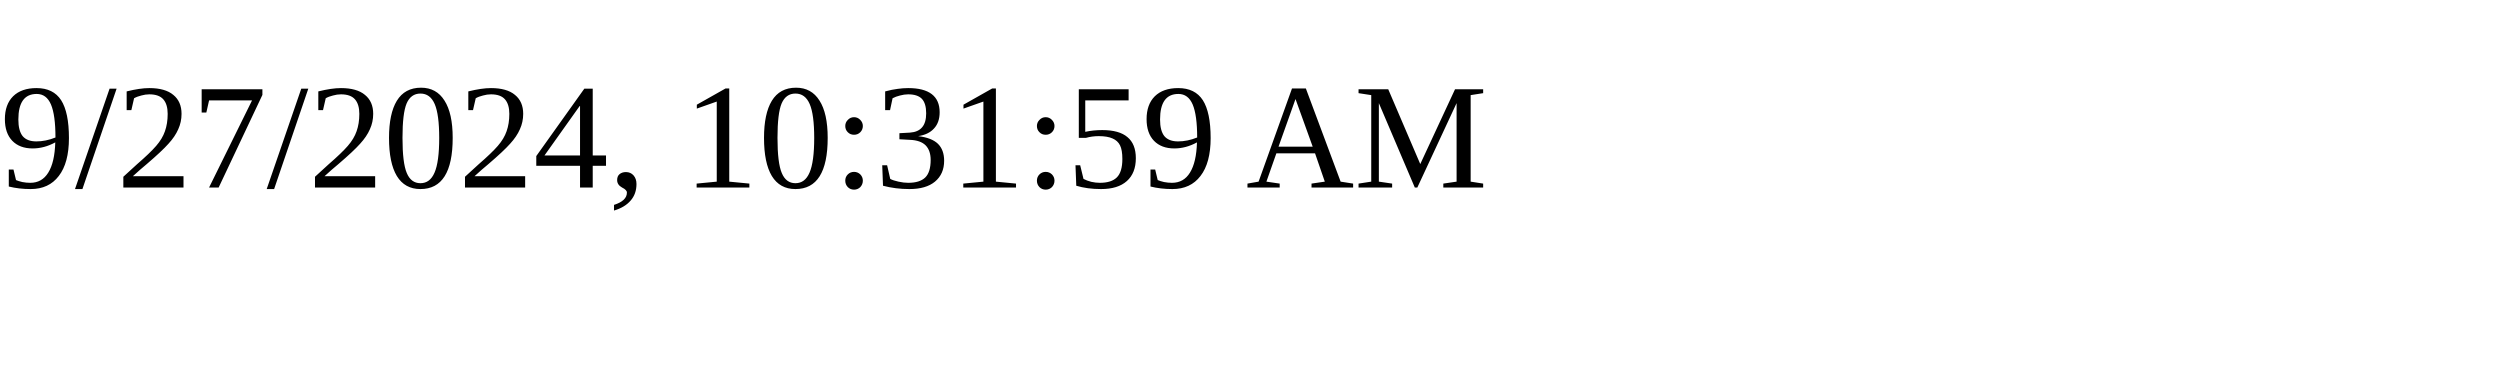
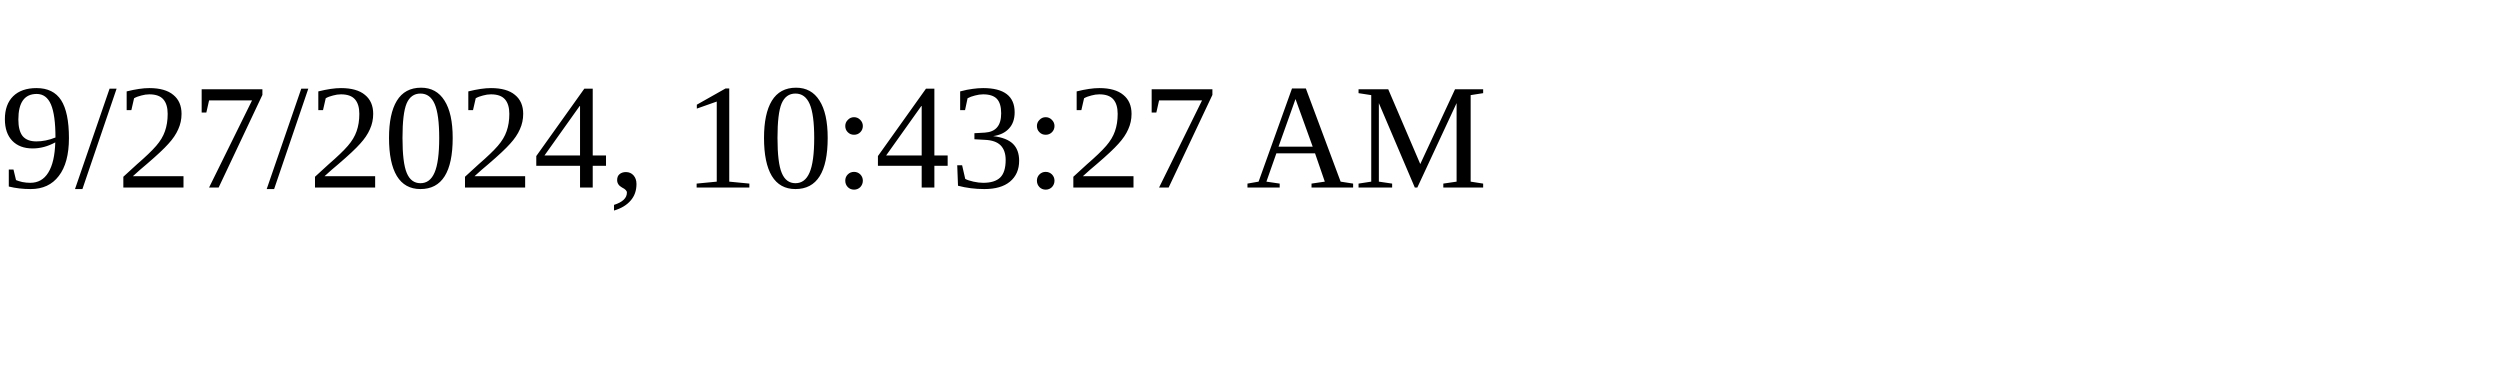
<svg xmlns="http://www.w3.org/2000/svg" height="30" width="200">
-   <text x="0" y="15">9/27/2024, 10:31:59 AM</text>
+   <text x="0" y="15">9/27/2024, 10:43:27 AM</text>
</svg>
